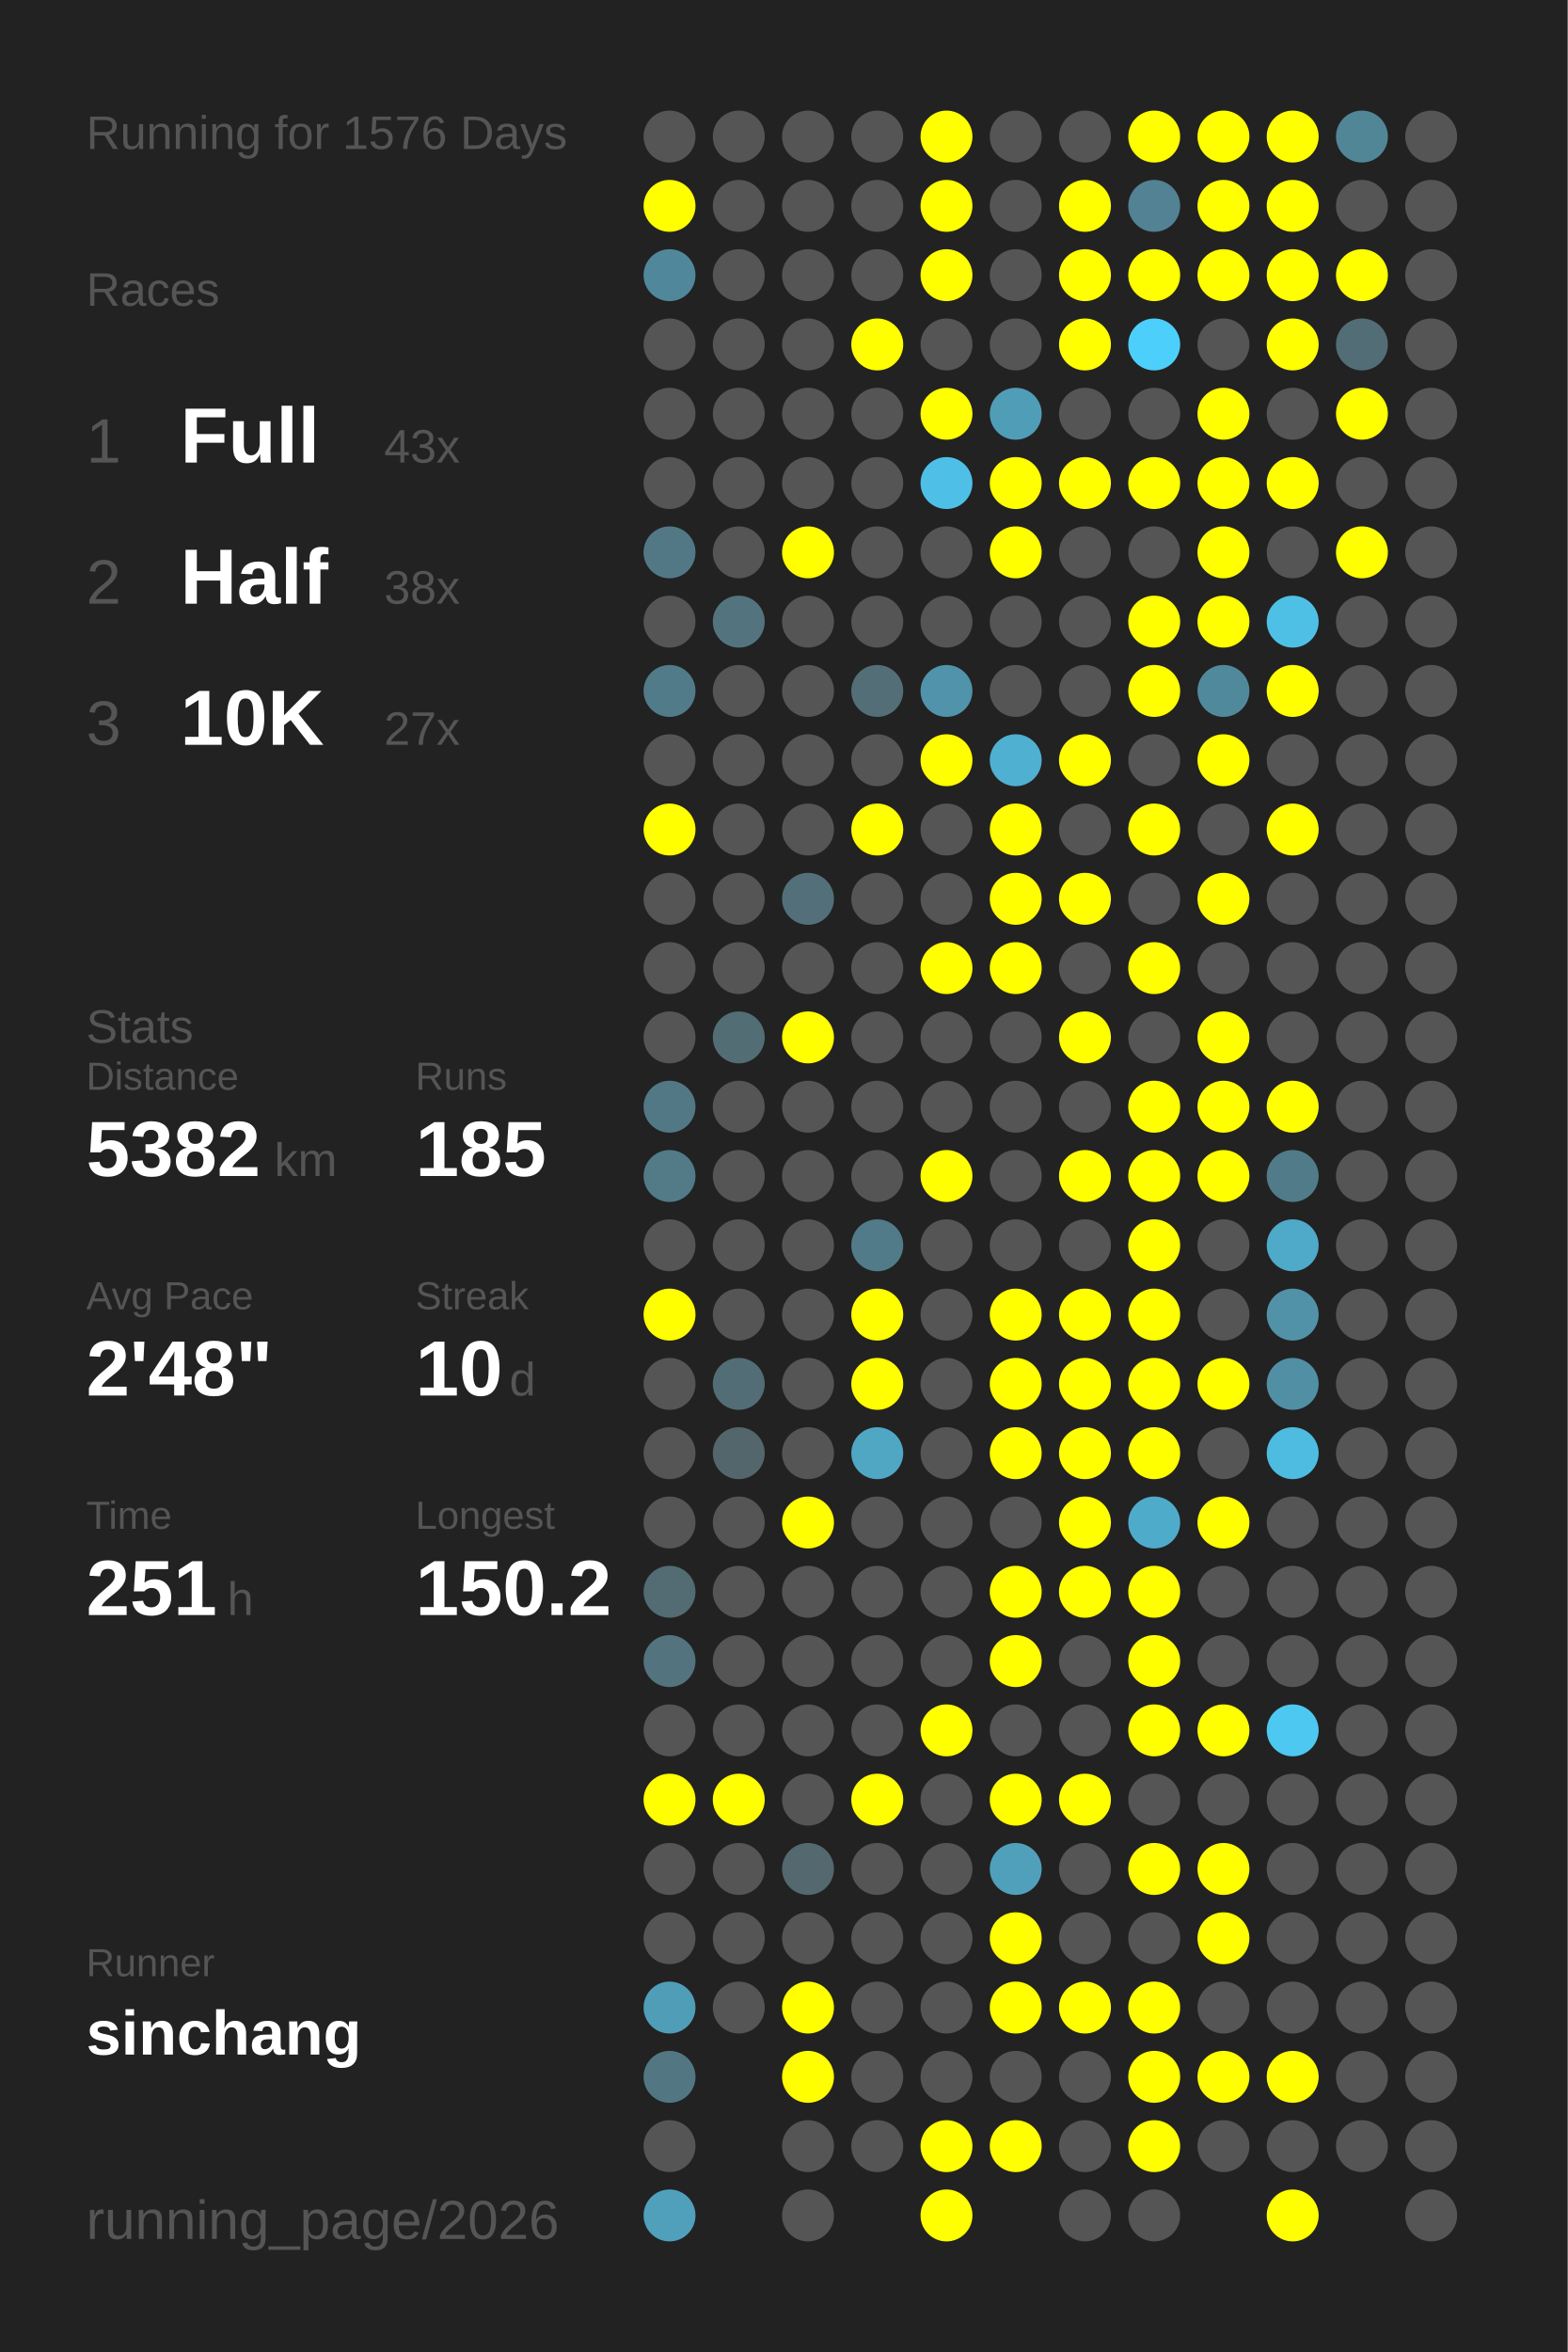
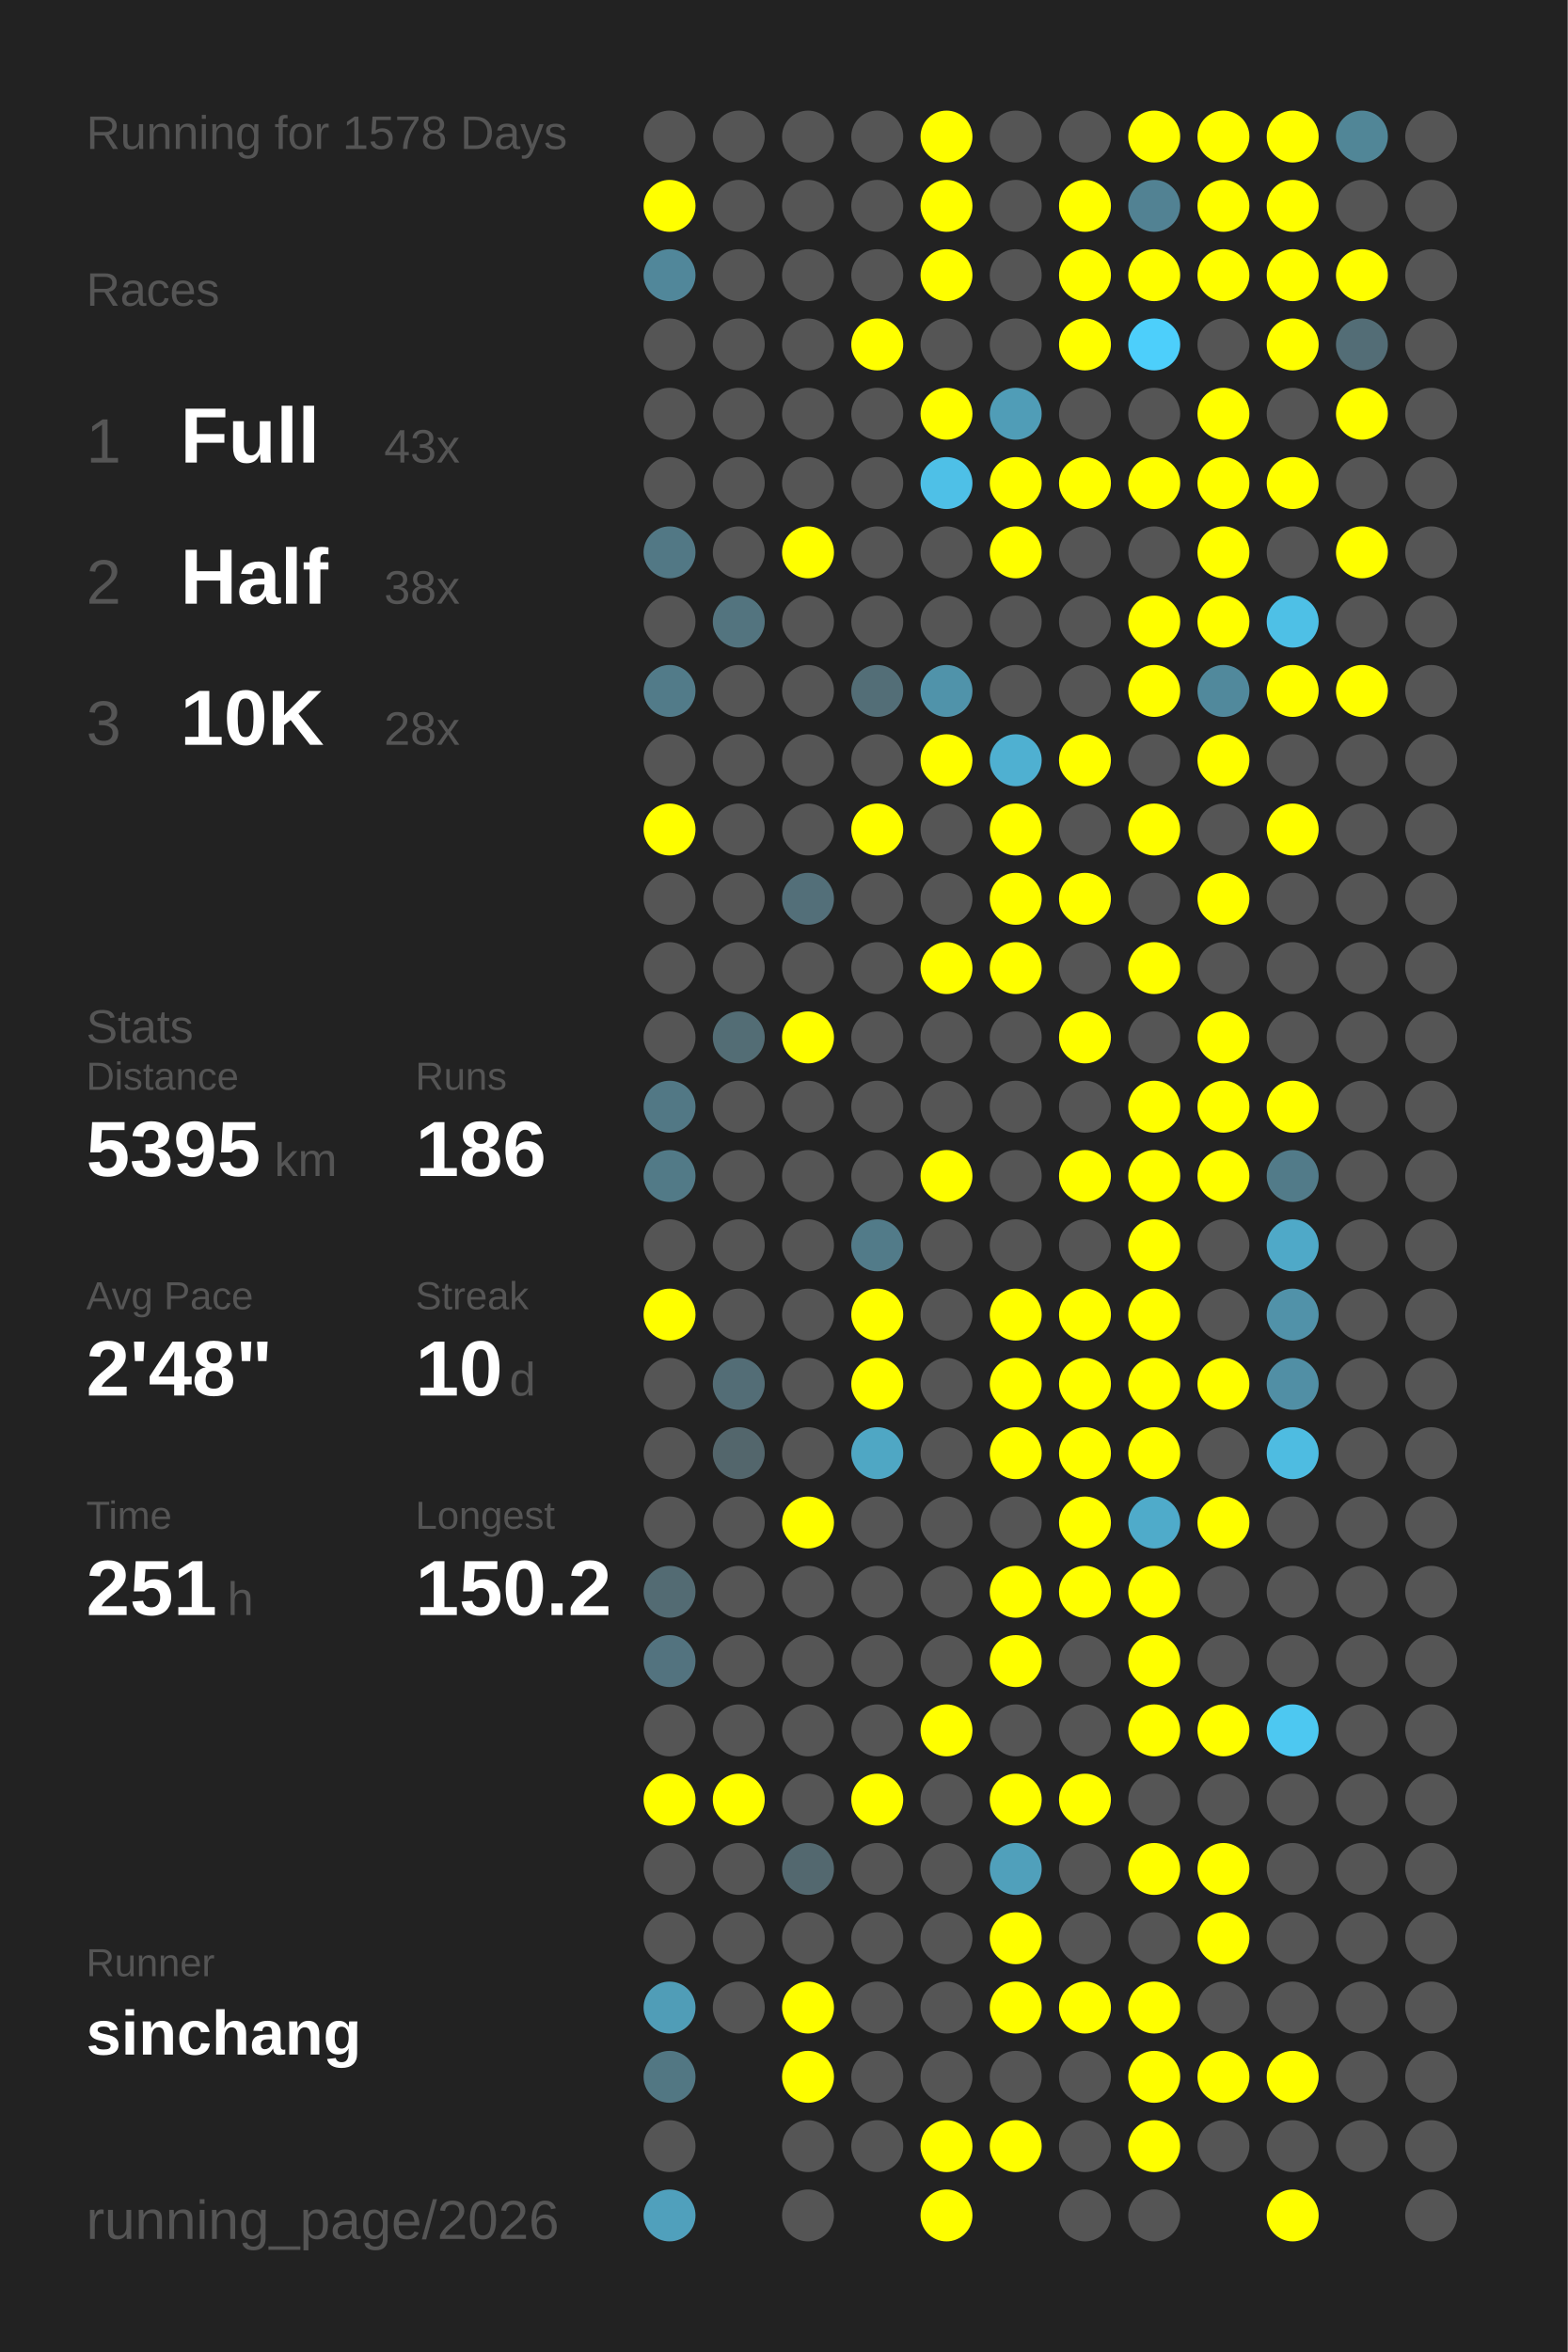
<svg xmlns="http://www.w3.org/2000/svg" baseProfile="full" height="300mm" version="1.1" viewBox="0,0,200,300" width="200mm">
  <defs />
  <rect fill="#222222" height="300" width="200" x="0" y="0" />
-   <text fill="#555555" style="font-size:6px; font-family:Arial;" x="11" y="19">Running for 1576 Days</text>
+   <text fill="#555555" style="font-size:6px; font-family:Arial;" x="11" y="19">Running for 1578 Days</text>
  <text fill="#555555" style="font-size:6px; font-family:Arial;" x="11" y="39">Races</text>
  <text fill="#555555" style="font-size:8px; font-family:Arial;" x="11" y="59">1</text>
  <text fill="#FFFFFF" style="font-size:10px; font-family:Arial; font-weight:bold;" x="23" y="59">Full</text>
  <text fill="#555555" style="font-size:6px; font-family:Arial;" x="49" y="59">43x</text>
  <text fill="#555555" style="font-size:8px; font-family:Arial;" x="11" y="77">2</text>
  <text fill="#FFFFFF" style="font-size:10px; font-family:Arial; font-weight:bold;" x="23" y="77">Half</text>
  <text fill="#555555" style="font-size:6px; font-family:Arial;" x="49" y="77">38x</text>
  <text fill="#555555" style="font-size:8px; font-family:Arial;" x="11" y="95">3</text>
  <text fill="#FFFFFF" style="font-size:10px; font-family:Arial; font-weight:bold;" x="23" y="95">10K</text>
-   <text fill="#555555" style="font-size:6px; font-family:Arial;" x="49" y="95">27x</text>
+   <text fill="#555555" style="font-size:6px; font-family:Arial;" x="49" y="95">28x</text>
  <text fill="#555555" style="font-size:6px; font-family:Arial;" x="11" y="133">Stats</text>
  <text fill="#555555" style="font-size:5px; font-family:Arial;" x="11" y="139">Distance</text>
-   <text fill="#FFFFFF" style="font-size:10px; font-family:Arial; font-weight:bold;" x="11" y="150">5382</text>
+   <text fill="#FFFFFF" style="font-size:10px; font-family:Arial; font-weight:bold;" x="11" y="150">5395</text>
  <text fill="#555555" style="font-size:6px; font-family:Arial;" x="35" y="150">km</text>
  <text fill="#555555" style="font-size:5px; font-family:Arial;" x="53" y="139">Runs</text>
-   <text fill="#FFFFFF" style="font-size:10px; font-family:Arial; font-weight:bold;" x="53" y="150">185</text>
+   <text fill="#FFFFFF" style="font-size:10px; font-family:Arial; font-weight:bold;" x="53" y="150">186</text>
  <text fill="#555555" style="font-size:5px; font-family:Arial;" x="11" y="167">Avg Pace</text>
  <text fill="#FFFFFF" style="font-size:10px; font-family:Arial; font-weight:bold;" x="11" y="178">2'48"</text>
  <text fill="#555555" style="font-size:5px; font-family:Arial;" x="53" y="167">Streak</text>
  <text fill="#FFFFFF" style="font-size:10px; font-family:Arial; font-weight:bold;" x="53" y="178">10</text>
  <text fill="#555555" style="font-size:6px; font-family:Arial;" x="65" y="178">d</text>
  <text fill="#555555" style="font-size:5px; font-family:Arial;" x="11" y="195">Time</text>
  <text fill="#FFFFFF" style="font-size:10px; font-family:Arial; font-weight:bold;" x="11" y="206">251</text>
  <text fill="#555555" style="font-size:6px; font-family:Arial;" x="29" y="206">h</text>
  <text fill="#555555" style="font-size:5px; font-family:Arial;" x="53" y="195">Longest</text>
  <text fill="#FFFFFF" style="font-size:10px; font-family:Arial; font-weight:bold;" x="53" y="206">150.2</text>
  <text fill="#555555" style="font-size:5px; font-family:Arial;" x="11" y="252.065">Runner</text>
  <text fill="#FFFFFF" style="font-size:8px; font-family:Arial; font-weight:bold;" x="11" y="262.065">sinchang</text>
  <text fill="#555555" style="font-size:7px; font-family:Arial;" x="11" y="285.581">running_page/2026</text>
  <circle cx="85.417" cy="17.419" fill="#555555" r="3.312" />
  <circle cx="85.417" cy="26.258" fill="#FFFF00" r="3.312" />
  <circle cx="85.417" cy="35.097" fill="#51879a" r="3.312" />
  <circle cx="85.417" cy="43.935" fill="#555555" r="3.312" />
  <circle cx="85.417" cy="52.774" fill="#555555" r="3.312" />
  <circle cx="85.417" cy="61.613" fill="#555555" r="3.312" />
  <circle cx="85.417" cy="70.452" fill="#527885" r="3.312" />
  <circle cx="85.417" cy="79.29" fill="#555555" r="3.312" />
  <circle cx="85.417" cy="88.129" fill="#527b89" r="3.312" />
  <circle cx="85.417" cy="96.968" fill="#555555" r="3.312" />
  <circle cx="85.417" cy="105.806" fill="#FFFF00" r="3.312" />
  <circle cx="85.417" cy="114.645" fill="#555555" r="3.312" />
  <circle cx="85.417" cy="123.484" fill="#555555" r="3.312" />
  <circle cx="85.417" cy="132.323" fill="#555555" r="3.312" />
  <circle cx="85.417" cy="141.161" fill="#527885" r="3.312" />
  <circle cx="85.417" cy="150" fill="#527a87" r="3.312" />
  <circle cx="85.417" cy="158.839" fill="#555555" r="3.312" />
  <circle cx="85.417" cy="167.677" fill="#FFFF00" r="3.312" />
  <circle cx="85.417" cy="176.516" fill="#555555" r="3.312" />
  <circle cx="85.417" cy="185.355" fill="#555555" r="3.312" />
  <circle cx="85.417" cy="194.194" fill="#555555" r="3.312" />
  <circle cx="85.417" cy="203.032" fill="#536b73" r="3.312" />
  <circle cx="85.417" cy="211.871" fill="#53737f" r="3.312" />
  <circle cx="85.417" cy="220.71" fill="#555555" r="3.312" />
  <circle cx="85.417" cy="229.548" fill="#FFFF00" r="3.312" />
  <circle cx="85.417" cy="238.387" fill="#555555" r="3.312" />
  <circle cx="85.417" cy="247.226" fill="#555555" r="3.312" />
  <circle cx="85.417" cy="256.065" fill="#509db7" r="3.312" />
  <circle cx="85.417" cy="264.903" fill="#527783" r="3.312" />
  <circle cx="85.417" cy="273.742" fill="#555555" r="3.312" />
  <circle cx="85.417" cy="282.581" fill="#50a0bc" r="3.312" />
  <circle cx="94.25" cy="17.419" fill="#555555" r="3.312" />
  <circle cx="94.25" cy="26.258" fill="#555555" r="3.312" />
  <circle cx="94.25" cy="35.097" fill="#555555" r="3.312" />
  <circle cx="94.25" cy="43.935" fill="#555555" r="3.312" />
  <circle cx="94.25" cy="52.774" fill="#555555" r="3.312" />
  <circle cx="94.25" cy="61.613" fill="#555555" r="3.312" />
  <circle cx="94.25" cy="70.452" fill="#555555" r="3.312" />
  <circle cx="94.25" cy="79.29" fill="#53747f" r="3.312" />
  <circle cx="94.25" cy="88.129" fill="#555555" r="3.312" />
  <circle cx="94.25" cy="96.968" fill="#555555" r="3.312" />
  <circle cx="94.25" cy="105.806" fill="#555555" r="3.312" />
  <circle cx="94.25" cy="114.645" fill="#555555" r="3.312" />
  <circle cx="94.25" cy="123.484" fill="#555555" r="3.312" />
  <circle cx="94.25" cy="132.323" fill="#536d75" r="3.312" />
  <circle cx="94.25" cy="141.161" fill="#555555" r="3.312" />
  <circle cx="94.25" cy="150" fill="#555555" r="3.312" />
  <circle cx="94.25" cy="158.839" fill="#555555" r="3.312" />
  <circle cx="94.25" cy="167.677" fill="#555555" r="3.312" />
  <circle cx="94.25" cy="176.516" fill="#536d76" r="3.312" />
  <circle cx="94.25" cy="185.355" fill="#53666c" r="3.312" />
  <circle cx="94.25" cy="194.194" fill="#555555" r="3.312" />
  <circle cx="94.25" cy="203.032" fill="#555555" r="3.312" />
  <circle cx="94.25" cy="211.871" fill="#555555" r="3.312" />
  <circle cx="94.25" cy="220.71" fill="#555555" r="3.312" />
  <circle cx="94.25" cy="229.548" fill="#FFFF00" r="3.312" />
  <circle cx="94.25" cy="238.387" fill="#555555" r="3.312" />
  <circle cx="94.25" cy="247.226" fill="#555555" r="3.312" />
  <circle cx="94.25" cy="256.065" fill="#555555" r="3.312" />
  <circle cx="103.083" cy="17.419" fill="#555555" r="3.312" />
  <circle cx="103.083" cy="26.258" fill="#555555" r="3.312" />
  <circle cx="103.083" cy="35.097" fill="#555555" r="3.312" />
  <circle cx="103.083" cy="43.935" fill="#555555" r="3.312" />
  <circle cx="103.083" cy="52.774" fill="#555555" r="3.312" />
  <circle cx="103.083" cy="61.613" fill="#555555" r="3.312" />
  <circle cx="103.083" cy="70.452" fill="#FFFF00" r="3.312" />
  <circle cx="103.083" cy="79.29" fill="#555555" r="3.312" />
  <circle cx="103.083" cy="88.129" fill="#555555" r="3.312" />
  <circle cx="103.083" cy="96.968" fill="#555555" r="3.312" />
  <circle cx="103.083" cy="105.806" fill="#555555" r="3.312" />
  <circle cx="103.083" cy="114.645" fill="#536f79" r="3.312" />
  <circle cx="103.083" cy="123.484" fill="#555555" r="3.312" />
  <circle cx="103.083" cy="132.323" fill="#FFFF00" r="3.312" />
  <circle cx="103.083" cy="141.161" fill="#555555" r="3.312" />
  <circle cx="103.083" cy="150" fill="#555555" r="3.312" />
  <circle cx="103.083" cy="158.839" fill="#555555" r="3.312" />
  <circle cx="103.083" cy="167.677" fill="#555555" r="3.312" />
  <circle cx="103.083" cy="176.516" fill="#555555" r="3.312" />
  <circle cx="103.083" cy="185.355" fill="#555555" r="3.312" />
  <circle cx="103.083" cy="194.194" fill="#FFFF00" r="3.312" />
  <circle cx="103.083" cy="203.032" fill="#555555" r="3.312" />
  <circle cx="103.083" cy="211.871" fill="#555555" r="3.312" />
  <circle cx="103.083" cy="220.71" fill="#555555" r="3.312" />
  <circle cx="103.083" cy="229.548" fill="#555555" r="3.312" />
  <circle cx="103.083" cy="238.387" fill="#53686f" r="3.312" />
  <circle cx="103.083" cy="247.226" fill="#555555" r="3.312" />
  <circle cx="103.083" cy="256.065" fill="#FFFF00" r="3.312" />
  <circle cx="103.083" cy="264.903" fill="#FFFF00" r="3.312" />
  <circle cx="103.083" cy="273.742" fill="#555555" r="3.312" />
  <circle cx="103.083" cy="282.581" fill="#555555" r="3.312" />
  <circle cx="111.917" cy="17.419" fill="#555555" r="3.312" />
  <circle cx="111.917" cy="26.258" fill="#555555" r="3.312" />
  <circle cx="111.917" cy="35.097" fill="#555555" r="3.312" />
  <circle cx="111.917" cy="43.935" fill="#FFFF00" r="3.312" />
  <circle cx="111.917" cy="52.774" fill="#555555" r="3.312" />
  <circle cx="111.917" cy="61.613" fill="#555555" r="3.312" />
  <circle cx="111.917" cy="70.452" fill="#555555" r="3.312" />
  <circle cx="111.917" cy="79.29" fill="#555555" r="3.312" />
  <circle cx="111.917" cy="88.129" fill="#536e77" r="3.312" />
  <circle cx="111.917" cy="96.968" fill="#555555" r="3.312" />
  <circle cx="111.917" cy="105.806" fill="#FFFF00" r="3.312" />
  <circle cx="111.917" cy="114.645" fill="#555555" r="3.312" />
  <circle cx="111.917" cy="123.484" fill="#555555" r="3.312" />
  <circle cx="111.917" cy="132.323" fill="#555555" r="3.312" />
  <circle cx="111.917" cy="141.161" fill="#555555" r="3.312" />
  <circle cx="111.917" cy="150" fill="#555555" r="3.312" />
  <circle cx="111.917" cy="158.839" fill="#527b89" r="3.312" />
  <circle cx="111.917" cy="167.677" fill="#FFFF00" r="3.312" />
  <circle cx="111.917" cy="176.516" fill="#FFFF00" r="3.312" />
  <circle cx="111.917" cy="185.355" fill="#4fa7c4" r="3.312" />
  <circle cx="111.917" cy="194.194" fill="#555555" r="3.312" />
  <circle cx="111.917" cy="203.032" fill="#555555" r="3.312" />
  <circle cx="111.917" cy="211.871" fill="#555555" r="3.312" />
  <circle cx="111.917" cy="220.71" fill="#555555" r="3.312" />
  <circle cx="111.917" cy="229.548" fill="#FFFF00" r="3.312" />
  <circle cx="111.917" cy="238.387" fill="#555555" r="3.312" />
  <circle cx="111.917" cy="247.226" fill="#555555" r="3.312" />
  <circle cx="111.917" cy="256.065" fill="#555555" r="3.312" />
  <circle cx="111.917" cy="264.903" fill="#555555" r="3.312" />
  <circle cx="111.917" cy="273.742" fill="#555555" r="3.312" />
  <circle cx="120.75" cy="17.419" fill="#FFFF00" r="3.312" />
  <circle cx="120.75" cy="26.258" fill="#FFFF00" r="3.312" />
  <circle cx="120.75" cy="35.097" fill="#FFFF00" r="3.312" />
  <circle cx="120.75" cy="43.935" fill="#555555" r="3.312" />
  <circle cx="120.75" cy="52.774" fill="#FFFF00" r="3.312" />
  <circle cx="120.75" cy="61.613" fill="#4ec0e7" r="3.312" />
  <circle cx="120.75" cy="70.452" fill="#555555" r="3.312" />
  <circle cx="120.75" cy="79.29" fill="#555555" r="3.312" />
  <circle cx="120.75" cy="88.129" fill="#5093aa" r="3.312" />
  <circle cx="120.75" cy="96.968" fill="#FFFF00" r="3.312" />
  <circle cx="120.75" cy="105.806" fill="#555555" r="3.312" />
  <circle cx="120.75" cy="114.645" fill="#555555" r="3.312" />
  <circle cx="120.75" cy="123.484" fill="#FFFF00" r="3.312" />
  <circle cx="120.75" cy="132.323" fill="#555555" r="3.312" />
  <circle cx="120.75" cy="141.161" fill="#555555" r="3.312" />
  <circle cx="120.75" cy="150" fill="#FFFF00" r="3.312" />
  <circle cx="120.75" cy="158.839" fill="#555555" r="3.312" />
  <circle cx="120.75" cy="167.677" fill="#555555" r="3.312" />
  <circle cx="120.75" cy="176.516" fill="#555555" r="3.312" />
  <circle cx="120.75" cy="185.355" fill="#555555" r="3.312" />
  <circle cx="120.75" cy="194.194" fill="#555555" r="3.312" />
  <circle cx="120.75" cy="203.032" fill="#555555" r="3.312" />
  <circle cx="120.75" cy="211.871" fill="#555555" r="3.312" />
  <circle cx="120.75" cy="220.71" fill="#FFFF00" r="3.312" />
  <circle cx="120.75" cy="229.548" fill="#555555" r="3.312" />
  <circle cx="120.75" cy="238.387" fill="#555555" r="3.312" />
  <circle cx="120.75" cy="247.226" fill="#555555" r="3.312" />
  <circle cx="120.75" cy="256.065" fill="#555555" r="3.312" />
  <circle cx="120.75" cy="264.903" fill="#555555" r="3.312" />
  <circle cx="120.75" cy="273.742" fill="#FFFF00" r="3.312" />
  <circle cx="120.75" cy="282.581" fill="#FFFF00" r="3.312" />
  <circle cx="129.583" cy="17.419" fill="#555555" r="3.312" />
  <circle cx="129.583" cy="26.258" fill="#555555" r="3.312" />
  <circle cx="129.583" cy="35.097" fill="#555555" r="3.312" />
  <circle cx="129.583" cy="43.935" fill="#555555" r="3.312" />
  <circle cx="129.583" cy="52.774" fill="#509db7" r="3.312" />
  <circle cx="129.583" cy="61.613" fill="#FFFF00" r="3.312" />
  <circle cx="129.583" cy="70.452" fill="#FFFF00" r="3.312" />
  <circle cx="129.583" cy="79.29" fill="#555555" r="3.312" />
  <circle cx="129.583" cy="88.129" fill="#555555" r="3.312" />
  <circle cx="129.583" cy="96.968" fill="#4fb0d1" r="3.312" />
  <circle cx="129.583" cy="105.806" fill="#FFFF00" r="3.312" />
  <circle cx="129.583" cy="114.645" fill="#FFFF00" r="3.312" />
  <circle cx="129.583" cy="123.484" fill="#FFFF00" r="3.312" />
  <circle cx="129.583" cy="132.323" fill="#555555" r="3.312" />
  <circle cx="129.583" cy="141.161" fill="#555555" r="3.312" />
  <circle cx="129.583" cy="150" fill="#555555" r="3.312" />
  <circle cx="129.583" cy="158.839" fill="#555555" r="3.312" />
  <circle cx="129.583" cy="167.677" fill="#FFFF00" r="3.312" />
  <circle cx="129.583" cy="176.516" fill="#FFFF00" r="3.312" />
  <circle cx="129.583" cy="185.355" fill="#FFFF00" r="3.312" />
  <circle cx="129.583" cy="194.194" fill="#555555" r="3.312" />
  <circle cx="129.583" cy="203.032" fill="#FFFF00" r="3.312" />
  <circle cx="129.583" cy="211.871" fill="#FFFF00" r="3.312" />
  <circle cx="129.583" cy="220.71" fill="#555555" r="3.312" />
  <circle cx="129.583" cy="229.548" fill="#FFFF00" r="3.312" />
  <circle cx="129.583" cy="238.387" fill="#50a0bb" r="3.312" />
  <circle cx="129.583" cy="247.226" fill="#FFFF00" r="3.312" />
  <circle cx="129.583" cy="256.065" fill="#FFFF00" r="3.312" />
  <circle cx="129.583" cy="264.903" fill="#555555" r="3.312" />
  <circle cx="129.583" cy="273.742" fill="#FFFF00" r="3.312" />
  <circle cx="138.417" cy="17.419" fill="#555555" r="3.312" />
  <circle cx="138.417" cy="26.258" fill="#FFFF00" r="3.312" />
  <circle cx="138.417" cy="35.097" fill="#FFFF00" r="3.312" />
  <circle cx="138.417" cy="43.935" fill="#FFFF00" r="3.312" />
  <circle cx="138.417" cy="52.774" fill="#555555" r="3.312" />
  <circle cx="138.417" cy="61.613" fill="#FFFF00" r="3.312" />
  <circle cx="138.417" cy="70.452" fill="#555555" r="3.312" />
  <circle cx="138.417" cy="79.29" fill="#555555" r="3.312" />
  <circle cx="138.417" cy="88.129" fill="#555555" r="3.312" />
  <circle cx="138.417" cy="96.968" fill="#FFFF00" r="3.312" />
  <circle cx="138.417" cy="105.806" fill="#555555" r="3.312" />
  <circle cx="138.417" cy="114.645" fill="#FFFF00" r="3.312" />
  <circle cx="138.417" cy="123.484" fill="#555555" r="3.312" />
  <circle cx="138.417" cy="132.323" fill="#FFFF00" r="3.312" />
  <circle cx="138.417" cy="141.161" fill="#555555" r="3.312" />
  <circle cx="138.417" cy="150" fill="#FFFF00" r="3.312" />
  <circle cx="138.417" cy="158.839" fill="#555555" r="3.312" />
  <circle cx="138.417" cy="167.677" fill="#FFFF00" r="3.312" />
  <circle cx="138.417" cy="176.516" fill="#FFFF00" r="3.312" />
  <circle cx="138.417" cy="185.355" fill="#FFFF00" r="3.312" />
  <circle cx="138.417" cy="194.194" fill="#FFFF00" r="3.312" />
  <circle cx="138.417" cy="203.032" fill="#FFFF00" r="3.312" />
  <circle cx="138.417" cy="211.871" fill="#555555" r="3.312" />
  <circle cx="138.417" cy="220.71" fill="#555555" r="3.312" />
  <circle cx="138.417" cy="229.548" fill="#FFFF00" r="3.312" />
  <circle cx="138.417" cy="238.387" fill="#555555" r="3.312" />
  <circle cx="138.417" cy="247.226" fill="#555555" r="3.312" />
  <circle cx="138.417" cy="256.065" fill="#FFFF00" r="3.312" />
  <circle cx="138.417" cy="264.903" fill="#555555" r="3.312" />
  <circle cx="138.417" cy="273.742" fill="#555555" r="3.312" />
  <circle cx="138.417" cy="282.581" fill="#555555" r="3.312" />
  <circle cx="147.25" cy="17.419" fill="#FFFF00" r="3.312" />
  <circle cx="147.25" cy="26.258" fill="#528293" r="3.312" />
  <circle cx="147.25" cy="35.097" fill="#FFFF00" r="3.312" />
  <circle cx="147.25" cy="43.935" fill="#4dcffb" r="3.312" />
  <circle cx="147.25" cy="52.774" fill="#555555" r="3.312" />
  <circle cx="147.25" cy="61.613" fill="#FFFF00" r="3.312" />
  <circle cx="147.25" cy="70.452" fill="#555555" r="3.312" />
  <circle cx="147.25" cy="79.29" fill="#FFFF00" r="3.312" />
  <circle cx="147.25" cy="88.129" fill="#FFFF00" r="3.312" />
  <circle cx="147.25" cy="96.968" fill="#555555" r="3.312" />
  <circle cx="147.25" cy="105.806" fill="#FFFF00" r="3.312" />
  <circle cx="147.25" cy="114.645" fill="#555555" r="3.312" />
  <circle cx="147.25" cy="123.484" fill="#FFFF00" r="3.312" />
  <circle cx="147.25" cy="132.323" fill="#555555" r="3.312" />
  <circle cx="147.25" cy="141.161" fill="#FFFF00" r="3.312" />
  <circle cx="147.25" cy="150" fill="#FFFF00" r="3.312" />
  <circle cx="147.25" cy="158.839" fill="#FFFF00" r="3.312" />
  <circle cx="147.25" cy="167.677" fill="#FFFF00" r="3.312" />
  <circle cx="147.25" cy="176.516" fill="#FFFF00" r="3.312" />
  <circle cx="147.25" cy="185.355" fill="#FFFF00" r="3.312" />
  <circle cx="147.25" cy="194.194" fill="#4fabca" r="3.312" />
  <circle cx="147.25" cy="203.032" fill="#FFFF00" r="3.312" />
  <circle cx="147.25" cy="211.871" fill="#FFFF00" r="3.312" />
  <circle cx="147.25" cy="220.71" fill="#FFFF00" r="3.312" />
  <circle cx="147.25" cy="229.548" fill="#555555" r="3.312" />
  <circle cx="147.25" cy="238.387" fill="#FFFF00" r="3.312" />
  <circle cx="147.25" cy="247.226" fill="#555555" r="3.312" />
  <circle cx="147.25" cy="256.065" fill="#FFFF00" r="3.312" />
  <circle cx="147.25" cy="264.903" fill="#FFFF00" r="3.312" />
  <circle cx="147.25" cy="273.742" fill="#FFFF00" r="3.312" />
  <circle cx="147.25" cy="282.581" fill="#555555" r="3.312" />
  <circle cx="156.083" cy="17.419" fill="#FFFF00" r="3.312" />
  <circle cx="156.083" cy="26.258" fill="#FFFF00" r="3.312" />
  <circle cx="156.083" cy="35.097" fill="#FFFF00" r="3.312" />
  <circle cx="156.083" cy="43.935" fill="#555555" r="3.312" />
  <circle cx="156.083" cy="52.774" fill="#FFFF00" r="3.312" />
  <circle cx="156.083" cy="61.613" fill="#FFFF00" r="3.312" />
  <circle cx="156.083" cy="70.452" fill="#FFFF00" r="3.312" />
  <circle cx="156.083" cy="79.29" fill="#FFFF00" r="3.312" />
  <circle cx="156.083" cy="88.129" fill="#51899c" r="3.312" />
  <circle cx="156.083" cy="96.968" fill="#FFFF00" r="3.312" />
  <circle cx="156.083" cy="105.806" fill="#555555" r="3.312" />
  <circle cx="156.083" cy="114.645" fill="#FFFF00" r="3.312" />
  <circle cx="156.083" cy="123.484" fill="#555555" r="3.312" />
  <circle cx="156.083" cy="132.323" fill="#FFFF00" r="3.312" />
  <circle cx="156.083" cy="141.161" fill="#FFFF00" r="3.312" />
  <circle cx="156.083" cy="150" fill="#FFFF00" r="3.312" />
  <circle cx="156.083" cy="158.839" fill="#555555" r="3.312" />
  <circle cx="156.083" cy="167.677" fill="#555555" r="3.312" />
  <circle cx="156.083" cy="176.516" fill="#FFFF00" r="3.312" />
  <circle cx="156.083" cy="185.355" fill="#555555" r="3.312" />
  <circle cx="156.083" cy="194.194" fill="#FFFF00" r="3.312" />
  <circle cx="156.083" cy="203.032" fill="#555555" r="3.312" />
  <circle cx="156.083" cy="211.871" fill="#555555" r="3.312" />
  <circle cx="156.083" cy="220.71" fill="#FFFF00" r="3.312" />
  <circle cx="156.083" cy="229.548" fill="#555555" r="3.312" />
  <circle cx="156.083" cy="238.387" fill="#FFFF00" r="3.312" />
  <circle cx="156.083" cy="247.226" fill="#FFFF00" r="3.312" />
  <circle cx="156.083" cy="256.065" fill="#555555" r="3.312" />
  <circle cx="156.083" cy="264.903" fill="#FFFF00" r="3.312" />
  <circle cx="156.083" cy="273.742" fill="#555555" r="3.312" />
  <circle cx="164.917" cy="17.419" fill="#FFFF00" r="3.312" />
  <circle cx="164.917" cy="26.258" fill="#FFFF00" r="3.312" />
  <circle cx="164.917" cy="35.097" fill="#FFFF00" r="3.312" />
  <circle cx="164.917" cy="43.935" fill="#FFFF00" r="3.312" />
  <circle cx="164.917" cy="52.774" fill="#555555" r="3.312" />
  <circle cx="164.917" cy="61.613" fill="#FFFF00" r="3.312" />
  <circle cx="164.917" cy="70.452" fill="#555555" r="3.312" />
  <circle cx="164.917" cy="79.29" fill="#4ec0e6" r="3.312" />
  <circle cx="164.917" cy="88.129" fill="#FFFF00" r="3.312" />
  <circle cx="164.917" cy="96.968" fill="#555555" r="3.312" />
  <circle cx="164.917" cy="105.806" fill="#FFFF00" r="3.312" />
  <circle cx="164.917" cy="114.645" fill="#555555" r="3.312" />
  <circle cx="164.917" cy="123.484" fill="#555555" r="3.312" />
  <circle cx="164.917" cy="132.323" fill="#555555" r="3.312" />
  <circle cx="164.917" cy="141.161" fill="#FFFF00" r="3.312" />
  <circle cx="164.917" cy="150" fill="#527b89" r="3.312" />
  <circle cx="164.917" cy="158.839" fill="#4fa9c8" r="3.312" />
  <circle cx="164.917" cy="167.677" fill="#5192a9" r="3.312" />
  <circle cx="164.917" cy="176.516" fill="#518fa5" r="3.312" />
  <circle cx="164.917" cy="185.355" fill="#4ebce1" r="3.312" />
  <circle cx="164.917" cy="194.194" fill="#555555" r="3.312" />
  <circle cx="164.917" cy="203.032" fill="#555555" r="3.312" />
  <circle cx="164.917" cy="211.871" fill="#555555" r="3.312" />
  <circle cx="164.917" cy="220.71" fill="#4dc8f1" r="3.312" />
  <circle cx="164.917" cy="229.548" fill="#555555" r="3.312" />
  <circle cx="164.917" cy="238.387" fill="#555555" r="3.312" />
  <circle cx="164.917" cy="247.226" fill="#555555" r="3.312" />
  <circle cx="164.917" cy="256.065" fill="#555555" r="3.312" />
  <circle cx="164.917" cy="264.903" fill="#FFFF00" r="3.312" />
  <circle cx="164.917" cy="273.742" fill="#555555" r="3.312" />
  <circle cx="164.917" cy="282.581" fill="#FFFF00" r="3.312" />
  <circle cx="173.75" cy="17.419" fill="#518697" r="3.312" />
  <circle cx="173.75" cy="26.258" fill="#555555" r="3.312" />
  <circle cx="173.75" cy="35.097" fill="#FFFF00" r="3.312" />
  <circle cx="173.75" cy="43.935" fill="#536d76" r="3.312" />
  <circle cx="173.75" cy="52.774" fill="#FFFF00" r="3.312" />
  <circle cx="173.75" cy="61.613" fill="#555555" r="3.312" />
  <circle cx="173.75" cy="70.452" fill="#FFFF00" r="3.312" />
  <circle cx="173.75" cy="79.29" fill="#555555" r="3.312" />
-   <circle cx="173.75" cy="88.129" fill="#555555" r="3.312" />
+   <circle cx="173.75" cy="88.129" fill="#FFFF00" r="3.312" />
  <circle cx="173.75" cy="96.968" fill="#555555" r="3.312" />
  <circle cx="173.75" cy="105.806" fill="#555555" r="3.312" />
  <circle cx="173.75" cy="114.645" fill="#555555" r="3.312" />
  <circle cx="173.75" cy="123.484" fill="#555555" r="3.312" />
  <circle cx="173.75" cy="132.323" fill="#555555" r="3.312" />
  <circle cx="173.75" cy="141.161" fill="#555555" r="3.312" />
  <circle cx="173.75" cy="150" fill="#555555" r="3.312" />
  <circle cx="173.75" cy="158.839" fill="#555555" r="3.312" />
  <circle cx="173.75" cy="167.677" fill="#555555" r="3.312" />
  <circle cx="173.75" cy="176.516" fill="#555555" r="3.312" />
  <circle cx="173.75" cy="185.355" fill="#555555" r="3.312" />
  <circle cx="173.75" cy="194.194" fill="#555555" r="3.312" />
  <circle cx="173.75" cy="203.032" fill="#555555" r="3.312" />
  <circle cx="173.75" cy="211.871" fill="#555555" r="3.312" />
  <circle cx="173.75" cy="220.71" fill="#555555" r="3.312" />
  <circle cx="173.75" cy="229.548" fill="#555555" r="3.312" />
  <circle cx="173.75" cy="238.387" fill="#555555" r="3.312" />
  <circle cx="173.75" cy="247.226" fill="#555555" r="3.312" />
  <circle cx="173.75" cy="256.065" fill="#555555" r="3.312" />
  <circle cx="173.75" cy="264.903" fill="#555555" r="3.312" />
  <circle cx="173.75" cy="273.742" fill="#555555" r="3.312" />
  <circle cx="182.583" cy="17.419" fill="#555555" r="3.312" />
  <circle cx="182.583" cy="26.258" fill="#555555" r="3.312" />
  <circle cx="182.583" cy="35.097" fill="#555555" r="3.312" />
  <circle cx="182.583" cy="43.935" fill="#555555" r="3.312" />
  <circle cx="182.583" cy="52.774" fill="#555555" r="3.312" />
  <circle cx="182.583" cy="61.613" fill="#555555" r="3.312" />
  <circle cx="182.583" cy="70.452" fill="#555555" r="3.312" />
  <circle cx="182.583" cy="79.29" fill="#555555" r="3.312" />
  <circle cx="182.583" cy="88.129" fill="#555555" r="3.312" />
  <circle cx="182.583" cy="96.968" fill="#555555" r="3.312" />
  <circle cx="182.583" cy="105.806" fill="#555555" r="3.312" />
  <circle cx="182.583" cy="114.645" fill="#555555" r="3.312" />
  <circle cx="182.583" cy="123.484" fill="#555555" r="3.312" />
  <circle cx="182.583" cy="132.323" fill="#555555" r="3.312" />
  <circle cx="182.583" cy="141.161" fill="#555555" r="3.312" />
  <circle cx="182.583" cy="150" fill="#555555" r="3.312" />
  <circle cx="182.583" cy="158.839" fill="#555555" r="3.312" />
  <circle cx="182.583" cy="167.677" fill="#555555" r="3.312" />
  <circle cx="182.583" cy="176.516" fill="#555555" r="3.312" />
  <circle cx="182.583" cy="185.355" fill="#555555" r="3.312" />
  <circle cx="182.583" cy="194.194" fill="#555555" r="3.312" />
  <circle cx="182.583" cy="203.032" fill="#555555" r="3.312" />
  <circle cx="182.583" cy="211.871" fill="#555555" r="3.312" />
  <circle cx="182.583" cy="220.71" fill="#555555" r="3.312" />
  <circle cx="182.583" cy="229.548" fill="#555555" r="3.312" />
  <circle cx="182.583" cy="238.387" fill="#555555" r="3.312" />
  <circle cx="182.583" cy="247.226" fill="#555555" r="3.312" />
  <circle cx="182.583" cy="256.065" fill="#555555" r="3.312" />
  <circle cx="182.583" cy="264.903" fill="#555555" r="3.312" />
  <circle cx="182.583" cy="273.742" fill="#555555" r="3.312" />
  <circle cx="182.583" cy="282.581" fill="#555555" r="3.312" />
</svg>
